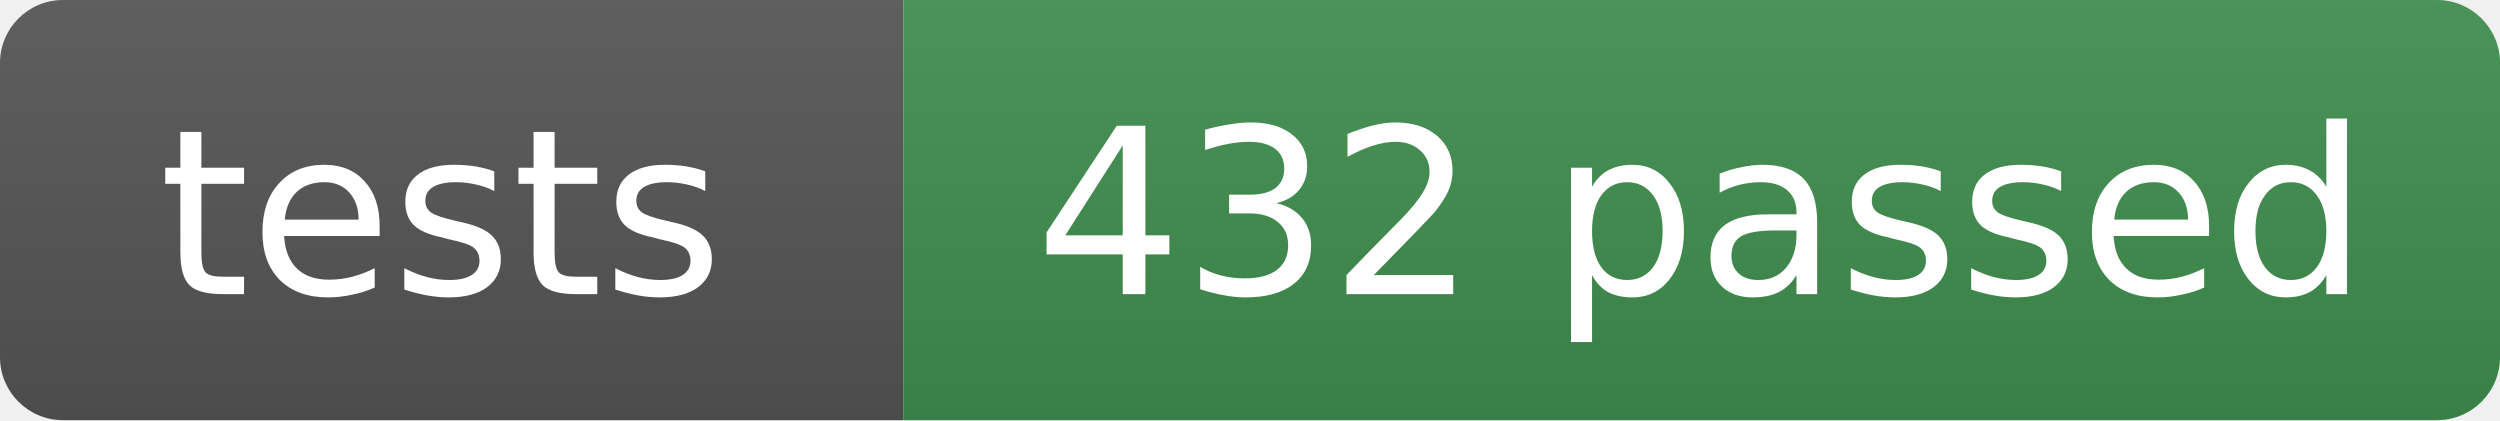
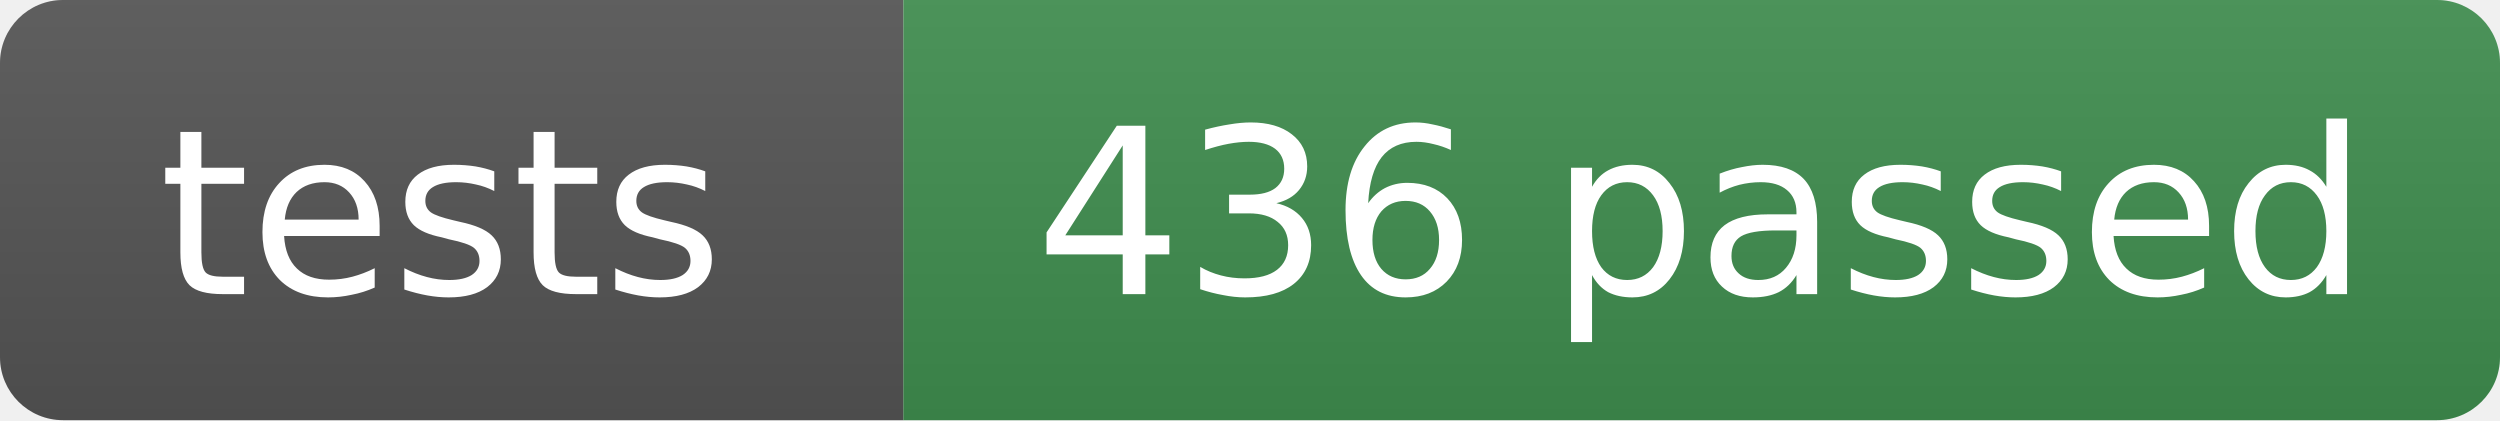
- <svg xmlns="http://www.w3.org/2000/svg" width="119" height="20" role="img" aria-label="tests: 432 passed">
+ <svg xmlns="http://www.w3.org/2000/svg" width="119" height="20" role="img" aria-label="tests: 436 passed">
  <linearGradient id="s" x2="0" y2="100%">
    <stop offset="0" stop-color="#bbb" stop-opacity=".1" />
    <stop offset="1" stop-opacity=".1" />
  </linearGradient>
  <clipPath id="r">
    <rect width="119" height="20" rx="3" fill="#fff" />
  </clipPath>
  <g clip-path="url(#r)">
    <rect width="43" height="20" fill="#555" />
    <rect x="43" width="76" height="20" fill="#3f8f4f" />
    <rect width="119" height="20" fill="url(#s)" />
  </g>
  <g fill="#fff" text-anchor="middle" font-family="Verdana,Geneva,DejaVu Sans,sans-serif" font-size="11">
    <text x="21" y="14">tests</text>
-     <text x="81" y="14">432 passed</text>
+     <text x="81" y="14">436 passed</text>
  </g>
</svg>
